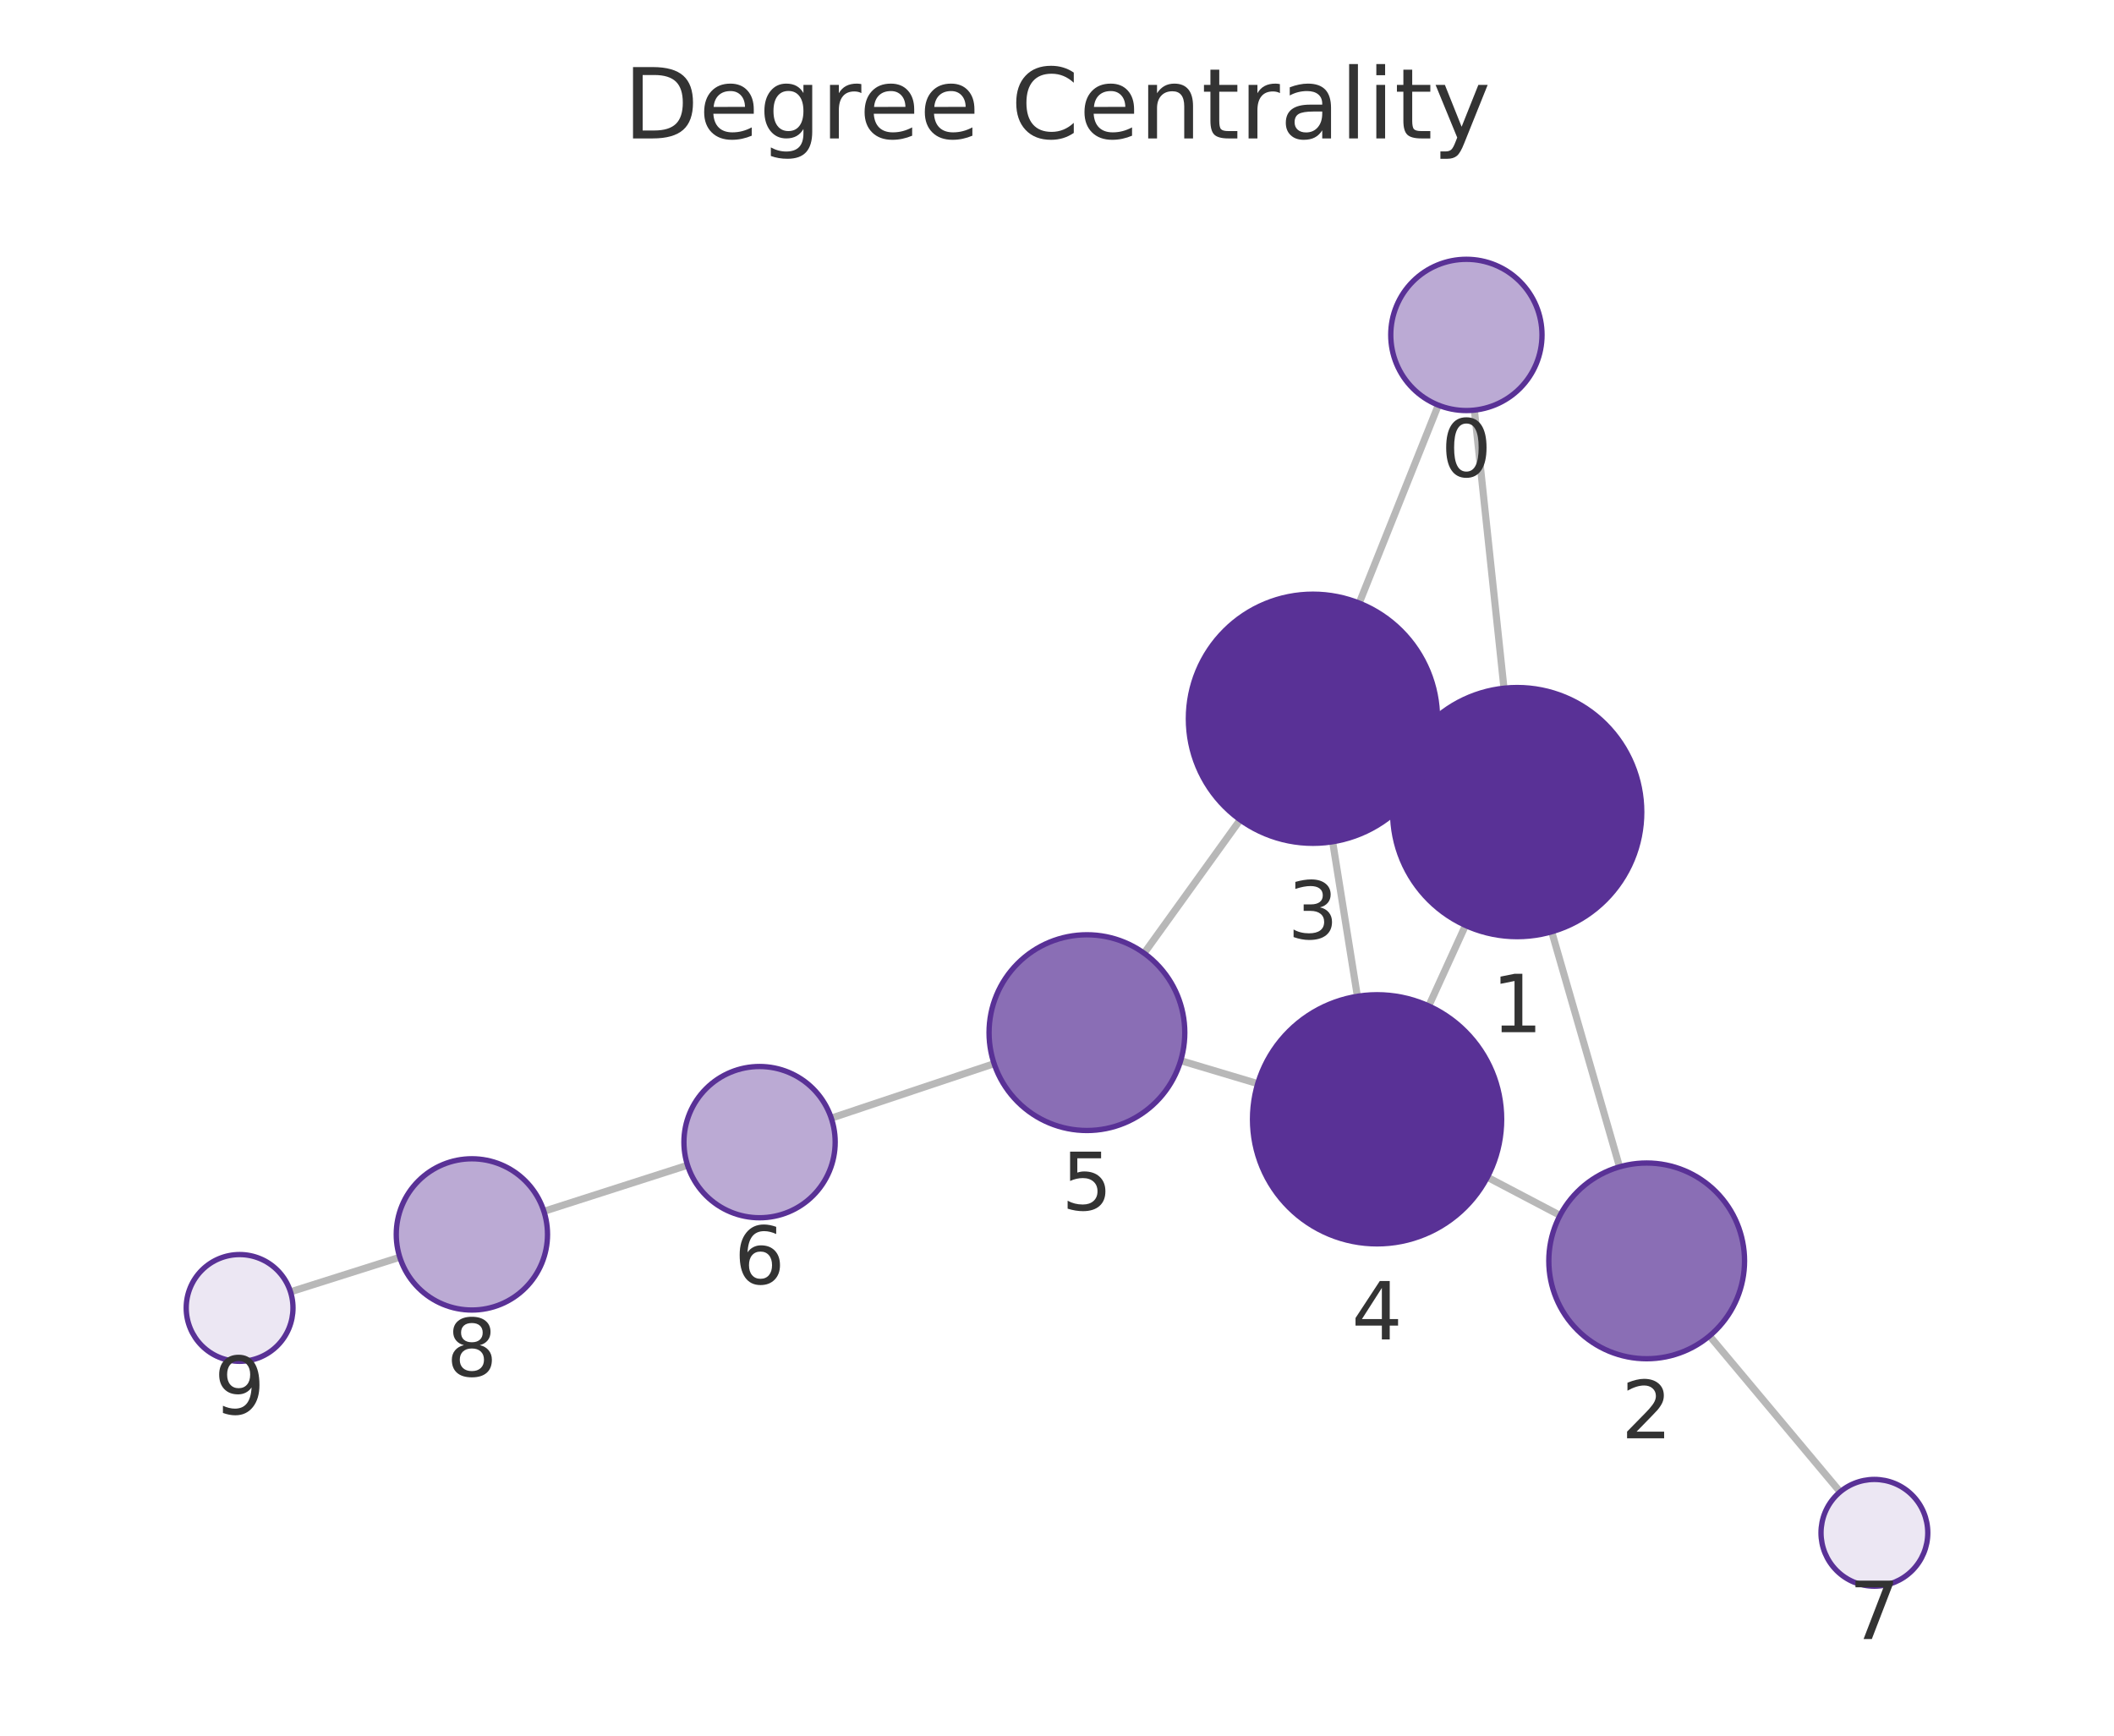
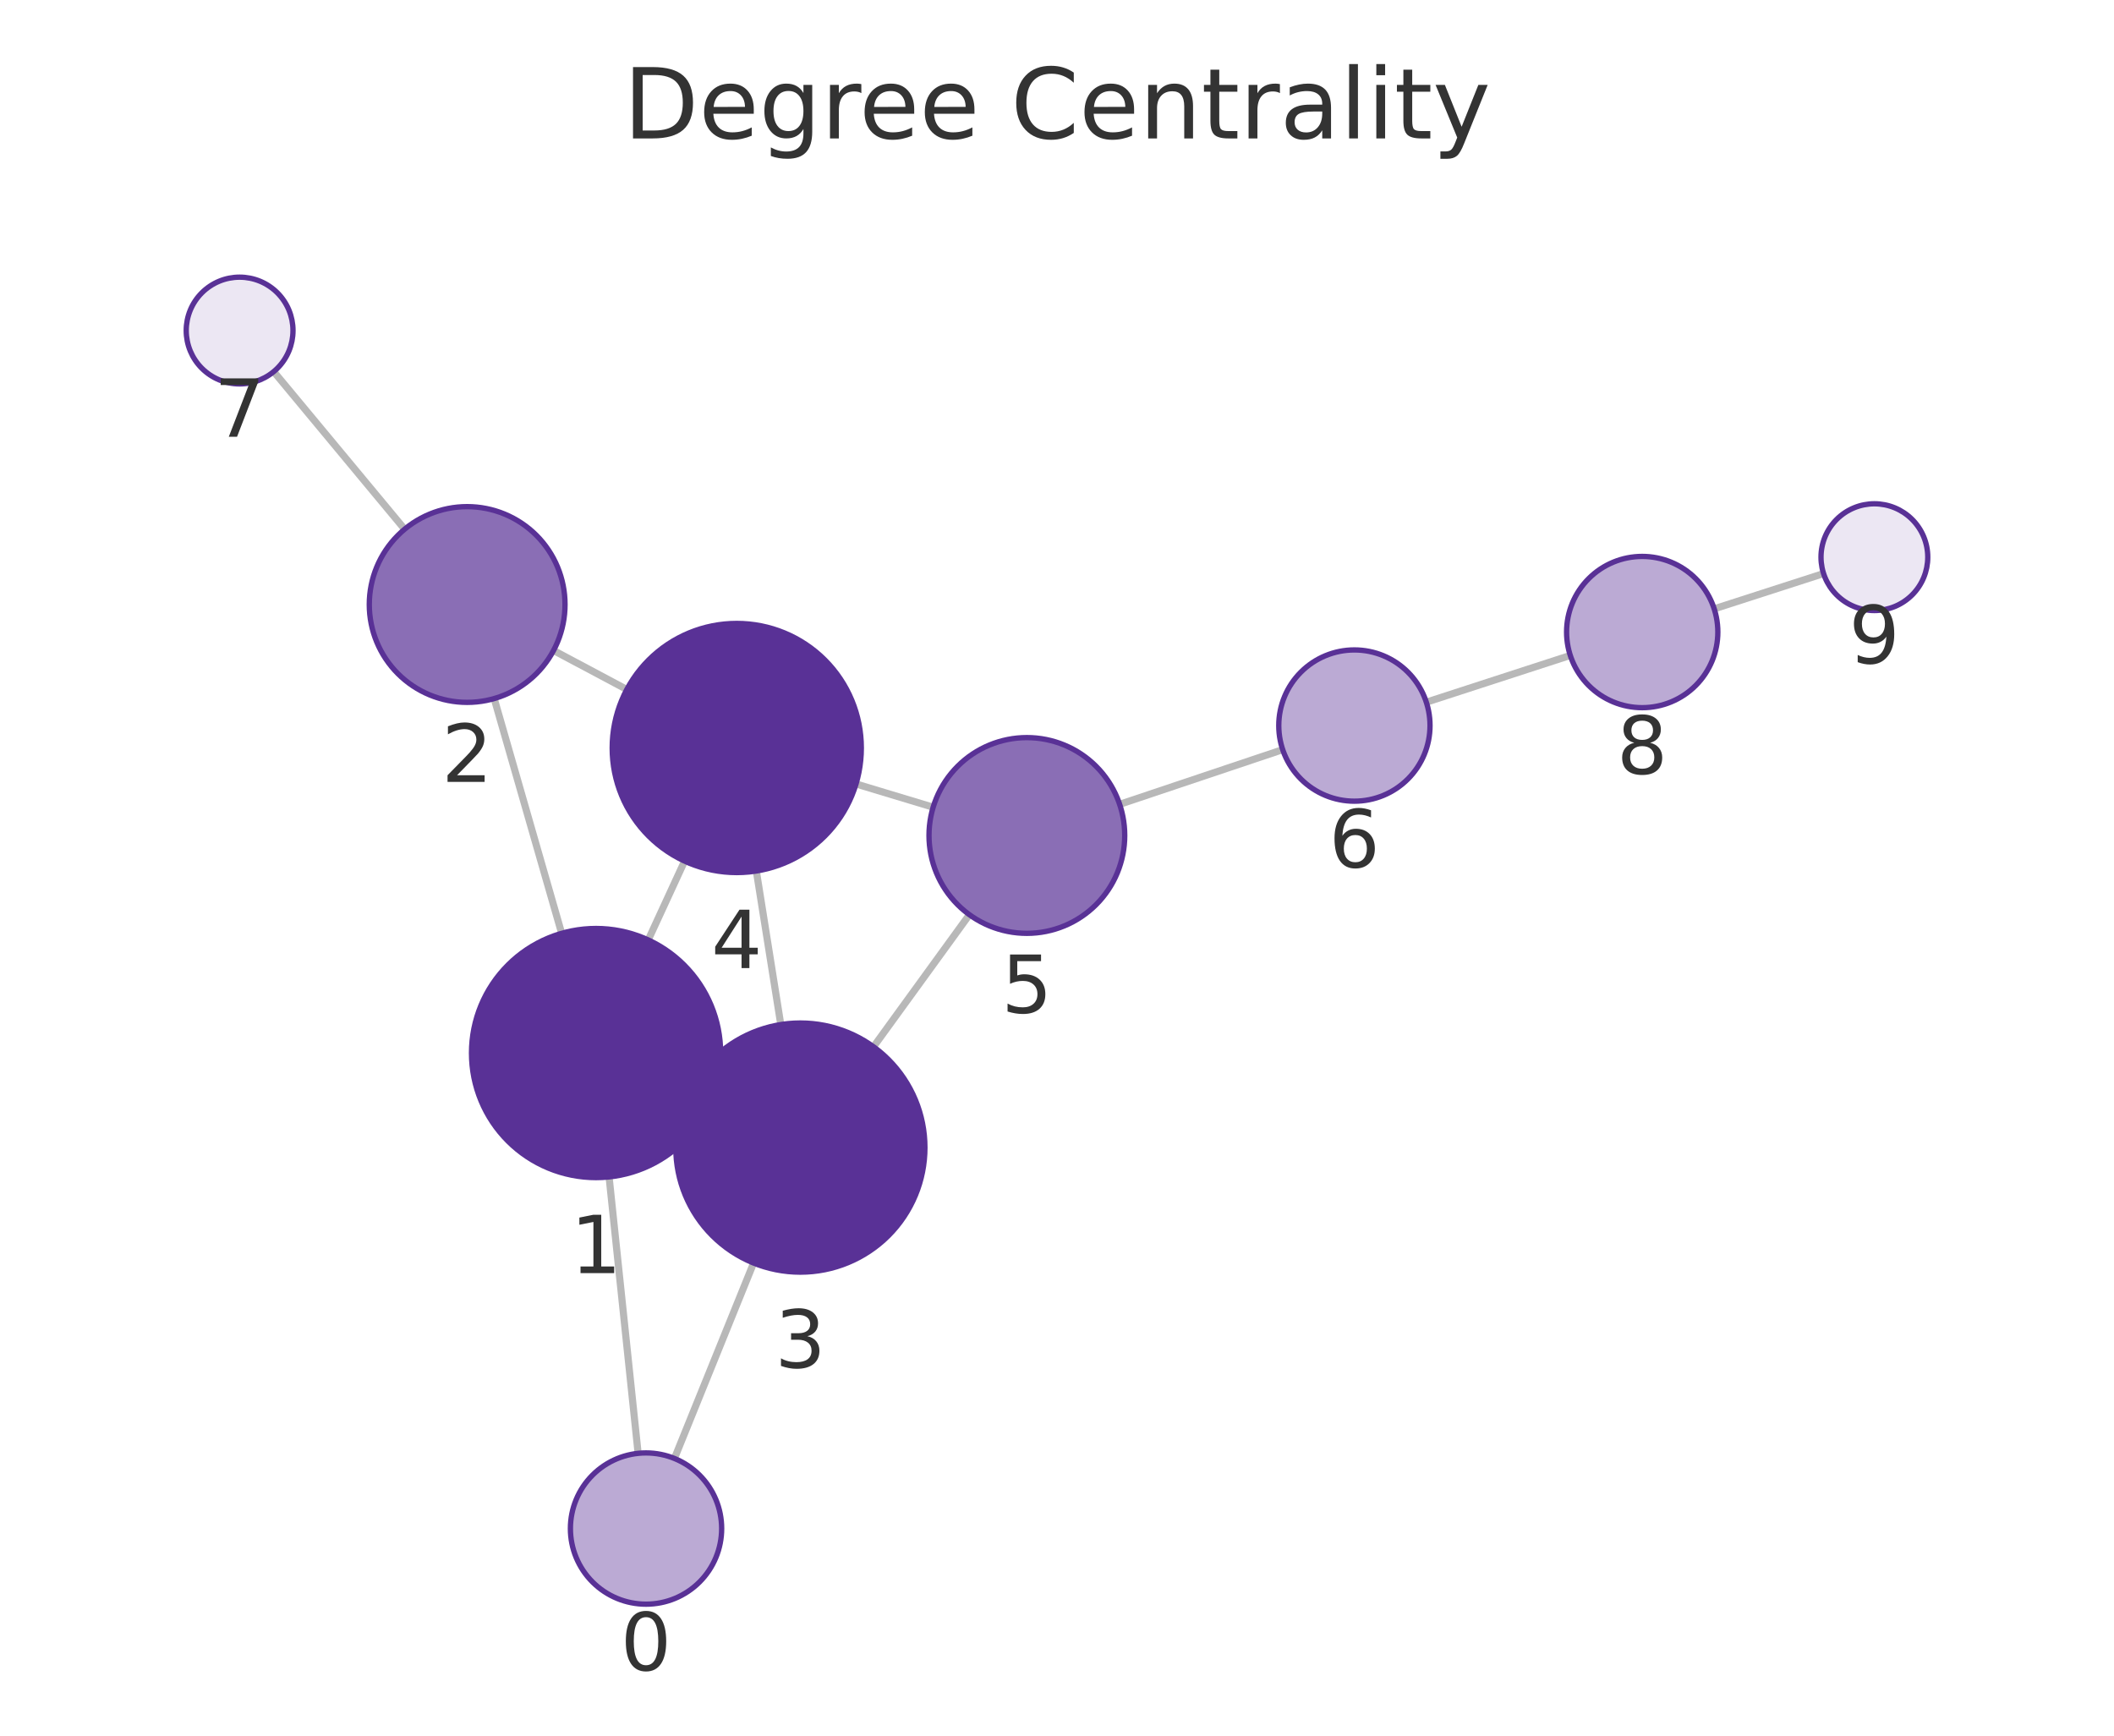
<svg xmlns="http://www.w3.org/2000/svg" xmlns:xlink="http://www.w3.org/1999/xlink" width="237.6pt" height="195.078pt" viewBox="0 0 237.6 195.078" version="1.1">
  <defs>
    <style type="text/css">*{stroke-linejoin: round; stroke-linecap: butt}</style>
  </defs>
  <g id="figure_1">
    <g id="patch_1">
      <path d="M 0 195.078  L 237.6 195.078  L 237.6 0  L 0 0  L 0 195.078  z " style="fill: none" />
    </g>
    <g id="axes_1">
      <g id="patch_2">
        <path d="M 7.2 187.878  L 230.4 187.878  L 230.4 21.558  L 7.2 21.558  L 7.2 187.878  z " style="fill: none" />
      </g>
      <g id="EdgeCollection_1">
-         <path d="M 165.711 46.095  L 169.038 77.353  " clip-path="url(#p2f249afa16)" style="fill: #b8b8b8; stroke: #b8b8b8; stroke-width: 0.8" />
-         <path d="M 161.657 45.536  L 152.764 67.783  " clip-path="url(#p2f249afa16)" style="fill: #b8b8b8; stroke: #b8b8b8; stroke-width: 0.8" />
-         <path d="M 174.402 104.725  L 182.027 131.147  " clip-path="url(#p2f249afa16)" style="fill: #b8b8b8; stroke: #b8b8b8; stroke-width: 0.8" />
-         <path d="M 157.787 85.454  L 160.3 86.603  " clip-path="url(#p2f249afa16)" style="fill: #b8b8b8; stroke: #b8b8b8; stroke-width: 0.8" />
-         <path d="M 164.711 104.013  L 160.583 113.065  " clip-path="url(#p2f249afa16)" style="fill: #b8b8b8; stroke: #b8b8b8; stroke-width: 0.8" />
-         <path d="M 175.338 136.602  L 167.17 132.312  " clip-path="url(#p2f249afa16)" style="fill: #b8b8b8; stroke: #b8b8b8; stroke-width: 0.8" />
-         <path d="M 192.139 150.15  L 206.818 167.679  " clip-path="url(#p2f249afa16)" style="fill: #b8b8b8; stroke: #b8b8b8; stroke-width: 0.8" />
-         <path d="M 149.78 94.607  L 152.562 111.979  " clip-path="url(#p2f249afa16)" style="fill: #b8b8b8; stroke: #b8b8b8; stroke-width: 0.8" />
-         <path d="M 139.386 92.144  L 128.591 107.136  " clip-path="url(#p2f249afa16)" style="fill: #b8b8b8; stroke: #b8b8b8; stroke-width: 0.8" />
-         <path d="M 141.36 121.797  L 132.703 119.211  " clip-path="url(#p2f249afa16)" style="fill: #b8b8b8; stroke: #b8b8b8; stroke-width: 0.8" />
-         <path d="M 111.731 119.552  L 93.43 125.673  " clip-path="url(#p2f249afa16)" style="fill: #b8b8b8; stroke: #b8b8b8; stroke-width: 0.8" />
-         <path d="M 77.275 130.965  L 61.131 136.145  " clip-path="url(#p2f249afa16)" style="fill: #b8b8b8; stroke: #b8b8b8; stroke-width: 0.8" />
-         <path d="M 44.933 141.306  L 32.651 145.195  " clip-path="url(#p2f249afa16)" style="fill: #b8b8b8; stroke: #b8b8b8; stroke-width: 0.8" />
+         <path d="M 71.721 163.348  L 68.457 132.279  " clip-path="url(#p1ec486cfd6)" style="fill: #b8b8b8; stroke: #b8b8b8; stroke-width: 0.8" />
+         <path d="M 75.801 163.923  L 84.699 141.958  " clip-path="url(#p1ec486cfd6)" style="fill: #b8b8b8; stroke: #b8b8b8; stroke-width: 0.8" />
+         <path d="M 63.127 104.901  L 55.544 78.515  " clip-path="url(#p1ec486cfd6)" style="fill: #b8b8b8; stroke: #b8b8b8; stroke-width: 0.8" />
+         <path d="M 79.699 124.236  L 77.25 123.102  " clip-path="url(#p1ec486cfd6)" style="fill: #b8b8b8; stroke: #b8b8b8; stroke-width: 0.8" />
+         <path d="M 72.857 105.643  L 76.943 96.784  " clip-path="url(#p1ec486cfd6)" style="fill: #b8b8b8; stroke: #b8b8b8; stroke-width: 0.8" />
+         <path d="M 62.216 73.111  L 70.448 77.493  " clip-path="url(#p1ec486cfd6)" style="fill: #b8b8b8; stroke: #b8b8b8; stroke-width: 0.8" />
+         <path d="M 45.477 59.481  L 30.765 41.767  " clip-path="url(#p1ec486cfd6)" style="fill: #b8b8b8; stroke: #b8b8b8; stroke-width: 0.8" />
+         <path d="M 87.755 115.156  L 85.007 97.897  " clip-path="url(#p1ec486cfd6)" style="fill: #b8b8b8; stroke: #b8b8b8; stroke-width: 0.8" />
+         <path d="M 98.178 117.651  L 108.952 102.805  " clip-path="url(#p1ec486cfd6)" style="fill: #b8b8b8; stroke: #b8b8b8; stroke-width: 0.8" />
+         <path d="M 96.211 88.112  L 104.881 90.727  " clip-path="url(#p1ec486cfd6)" style="fill: #b8b8b8; stroke: #b8b8b8; stroke-width: 0.8" />
+         <path d="M 125.841 90.403  L 144.167 84.254  " clip-path="url(#p1ec486cfd6)" style="fill: #b8b8b8; stroke: #b8b8b8; stroke-width: 0.8" />
+         <path d="M 160.309 78.923  L 176.49 73.666  " clip-path="url(#p1ec486cfd6)" style="fill: #b8b8b8; stroke: #b8b8b8; stroke-width: 0.8" />
+         <path d="M 192.663 68.43  L 204.959 64.464  " clip-path="url(#p1ec486cfd6)" style="fill: #b8b8b8; stroke: #b8b8b8; stroke-width: 0.8" />
      </g>
      <g id="VertexCollection_1">
-         <path d="M 164.812 46.143  C 167.066 46.143 169.228 45.247 170.822 43.653  C 172.416 42.059 173.312 39.897 173.312 37.643  C 173.312 35.389 172.416 33.226 170.822 31.632  C 169.228 30.039 167.066 29.143 164.812 29.143  C 162.557 29.143 160.395 30.039 158.801 31.632  C 157.207 33.226 156.312 35.389 156.312 37.643  C 156.312 39.897 157.207 42.059 158.801 43.653  C 160.395 45.247 162.557 46.143 164.812 46.143  z " clip-path="url(#p2f249afa16)" style="fill: #bbaad4; stroke: #593196; stroke-width: 0.6" />
-         <path d="M 170.52 105.274  C 174.233 105.274 177.794 103.799 180.419 101.174  C 183.045 98.549 184.52 94.987 184.52 91.274  C 184.52 87.562 183.045 84 180.419 81.375  C 177.794 78.75 174.233 77.274 170.52 77.274  C 166.807 77.274 163.246 78.75 160.62 81.375  C 157.995 84 156.52 87.562 156.52 91.274  C 156.52 94.987 157.995 98.549 160.62 101.174  C 163.246 103.799 166.807 105.274 170.52 105.274  z " clip-path="url(#p2f249afa16)" style="fill: #593196; stroke: #593196; stroke-width: 0.6" />
-         <path d="M 185.076 152.716  C 187.994 152.716 190.792 151.557 192.855 149.494  C 194.917 147.431 196.076 144.633 196.076 141.716  C 196.076 138.799 194.917 136.001 192.855 133.938  C 190.792 131.875 187.994 130.716 185.076 130.716  C 182.159 130.716 179.361 131.875 177.298 133.938  C 175.235 136.001 174.076 138.799 174.076 141.716  C 174.076 144.633 175.235 147.431 177.298 149.494  C 179.361 151.557 182.159 152.716 185.076 152.716  z " clip-path="url(#p2f249afa16)" style="fill: #8a6eb5; stroke: #593196; stroke-width: 0.6" />
-         <path d="M 147.567 94.783  C 151.28 94.783 154.841 93.308 157.467 90.682  C 160.092 88.057 161.567 84.496 161.567 80.783  C 161.567 77.07 160.092 73.509 157.467 70.883  C 154.841 68.258 151.28 66.783 147.567 66.783  C 143.854 66.783 140.293 68.258 137.668 70.883  C 135.042 73.509 133.567 77.07 133.567 80.783  C 133.567 84.496 135.042 88.057 137.668 90.682  C 140.293 93.308 143.854 94.783 147.567 94.783  z " clip-path="url(#p2f249afa16)" style="fill: #593196; stroke: #593196; stroke-width: 0.6" />
-         <path d="M 154.775 139.803  C 158.488 139.803 162.049 138.328 164.674 135.702  C 167.3 133.077 168.775 129.516 168.775 125.803  C 168.775 122.09 167.3 118.529 164.674 115.903  C 162.049 113.278 158.488 111.803 154.775 111.803  C 151.062 111.803 147.501 113.278 144.875 115.903  C 142.25 118.529 140.775 122.09 140.775 125.803  C 140.775 129.516 142.25 133.077 144.875 135.702  C 147.501 138.328 151.062 139.803 154.775 139.803  z " clip-path="url(#p2f249afa16)" style="fill: #593196; stroke: #593196; stroke-width: 0.6" />
-         <path d="M 122.163 127.063  C 125.08 127.063 127.878 125.904 129.941 123.841  C 132.004 121.778 133.163 118.98 133.163 116.063  C 133.163 113.146 132.004 110.348 129.941 108.285  C 127.878 106.222 125.08 105.063 122.163 105.063  C 119.246 105.063 116.448 106.222 114.385 108.285  C 112.322 110.348 111.163 113.146 111.163 116.063  C 111.163 118.98 112.322 121.778 114.385 123.841  C 116.448 125.904 119.246 127.063 122.163 127.063  z " clip-path="url(#p2f249afa16)" style="fill: #8a6eb5; stroke: #593196; stroke-width: 0.6" />
-         <path d="M 85.369 136.869  C 87.623 136.869 89.786 135.973 91.38 134.379  C 92.973 132.785 93.869 130.623 93.869 128.369  C 93.869 126.115 92.973 123.953 91.38 122.359  C 89.786 120.765 87.623 119.869 85.369 119.869  C 83.115 119.869 80.953 120.765 79.359 122.359  C 77.765 123.953 76.869 126.115 76.869 128.369  C 76.869 130.623 77.765 132.785 79.359 134.379  C 80.953 135.973 83.115 136.869 85.369 136.869  z " clip-path="url(#p2f249afa16)" style="fill: #bbaad4; stroke: #593196; stroke-width: 0.6" />
-         <path d="M 210.67 178.28  C 212.261 178.28 213.787 177.647 214.912 176.522  C 216.037 175.397 216.67 173.871 216.67 172.28  C 216.67 170.688 216.037 169.162 214.912 168.037  C 213.787 166.912 212.261 166.28 210.67 166.28  C 209.078 166.28 207.552 166.912 206.427 168.037  C 205.302 169.162 204.67 170.688 204.67 172.28  C 204.67 173.871 205.302 175.397 206.427 176.522  C 207.552 177.647 209.078 178.28 210.67 178.28  z " clip-path="url(#p2f249afa16)" style="fill: #ece7f3; stroke: #593196; stroke-width: 0.6" />
-         <path d="M 53.037 147.241  C 55.291 147.241 57.453 146.345 59.047 144.751  C 60.641 143.157 61.537 140.995 61.537 138.741  C 61.537 136.487 60.641 134.325 59.047 132.731  C 57.453 131.137 55.291 130.241 53.037 130.241  C 50.783 130.241 48.621 131.137 47.027 132.731  C 45.433 134.325 44.537 136.487 44.537 138.741  C 44.537 140.995 45.433 143.157 47.027 144.751  C 48.621 146.345 50.783 147.241 53.037 147.241  z " clip-path="url(#p2f249afa16)" style="fill: #bbaad4; stroke: #593196; stroke-width: 0.6" />
-         <path d="M 26.93 153.005  C 28.522 153.005 30.048 152.373 31.173 151.248  C 32.298 150.123 32.93 148.597 32.93 147.005  C 32.93 145.414 32.298 143.888 31.173 142.763  C 30.048 141.638 28.522 141.005 26.93 141.005  C 25.339 141.005 23.813 141.638 22.688 142.763  C 21.563 143.888 20.93 145.414 20.93 147.005  C 20.93 148.597 21.563 150.123 22.688 151.248  C 23.813 152.373 25.339 153.005 26.93 153.005  z " clip-path="url(#p2f249afa16)" style="fill: #ece7f3; stroke: #593196; stroke-width: 0.6" />
+         <path d="M 72.61 180.301  C 74.864 180.301 77.026 179.406 78.62 177.812  C 80.214 176.218 81.11 174.056 81.11 171.801  C 81.11 169.547 80.214 167.385 78.62 165.791  C 77.026 164.197 74.864 163.301 72.61 163.301  C 70.355 163.301 68.193 164.197 66.599 165.791  C 65.005 167.385 64.11 169.547 64.11 171.801  C 64.11 174.056 65.005 176.218 66.599 177.812  C 68.193 179.406 70.355 180.301 72.61 180.301  z " clip-path="url(#p1ec486cfd6)" style="fill: #bbaad4; stroke: #593196; stroke-width: 0.6" />
+         <path d="M 66.994 132.356  C 70.706 132.356 74.268 130.881 76.893 128.256  C 79.518 125.63 80.994 122.069 80.994 118.356  C 80.994 114.643 79.518 111.082 76.893 108.457  C 74.268 105.831 70.706 104.356 66.994 104.356  C 63.281 104.356 59.719 105.831 57.094 108.457  C 54.469 111.082 52.994 114.643 52.994 118.356  C 52.994 122.069 54.469 125.63 57.094 128.256  C 59.719 130.881 63.281 132.356 66.994 132.356  z " clip-path="url(#p1ec486cfd6)" style="fill: #593196; stroke: #593196; stroke-width: 0.6" />
+         <path d="M 52.505 78.943  C 55.423 78.943 58.221 77.784 60.284 75.721  C 62.346 73.658 63.505 70.86 63.505 67.943  C 63.505 65.025 62.346 62.227 60.284 60.164  C 58.221 58.102 55.423 56.943 52.505 56.943  C 49.588 56.943 46.79 58.102 44.727 60.164  C 42.664 62.227 41.505 65.025 41.505 67.943  C 41.505 70.86 42.664 73.658 44.727 75.721  C 46.79 77.784 49.588 78.943 52.505 78.943  z " clip-path="url(#p1ec486cfd6)" style="fill: #8a6eb5; stroke: #593196; stroke-width: 0.6" />
+         <path d="M 89.955 142.982  C 93.668 142.982 97.229 141.507 99.855 138.882  C 102.48 136.256 103.955 132.695 103.955 128.982  C 103.955 125.269 102.48 121.708 99.855 119.083  C 97.229 116.457 93.668 114.982 89.955 114.982  C 86.242 114.982 82.681 116.457 80.056 119.083  C 77.43 121.708 75.955 125.269 75.955 128.982  C 75.955 132.695 77.43 136.256 80.056 138.882  C 82.681 141.507 86.242 142.982 89.955 142.982  z " clip-path="url(#p1ec486cfd6)" style="fill: #593196; stroke: #593196; stroke-width: 0.6" />
+         <path d="M 82.807 98.071  C 86.52 98.071 90.081 96.595 92.706 93.97  C 95.332 91.345 96.807 87.783 96.807 84.071  C 96.807 80.358 95.332 76.796 92.706 74.171  C 90.081 71.546 86.52 70.071 82.807 70.071  C 79.094 70.071 75.533 71.546 72.907 74.171  C 70.282 76.796 68.807 80.358 68.807 84.071  C 68.807 87.783 70.282 91.345 72.907 93.97  C 75.533 96.595 79.094 98.071 82.807 98.071  z " clip-path="url(#p1ec486cfd6)" style="fill: #593196; stroke: #593196; stroke-width: 0.6" />
+         <path d="M 115.413 104.902  C 118.33 104.902 121.128 103.743 123.191 101.681  C 125.254 99.618 126.413 96.82 126.413 93.902  C 126.413 90.985 125.254 88.187 123.191 86.124  C 121.128 84.061 118.33 82.902 115.413 82.902  C 112.495 82.902 109.697 84.061 107.634 86.124  C 105.572 88.187 104.413 90.985 104.413 93.902  C 104.413 96.82 105.572 99.618 107.634 101.681  C 109.697 103.743 112.495 104.902 115.413 104.902  z " clip-path="url(#p1ec486cfd6)" style="fill: #8a6eb5; stroke: #593196; stroke-width: 0.6" />
+         <path d="M 152.225 90.049  C 154.48 90.049 156.642 89.154 158.236 87.56  C 159.83 85.966 160.725 83.804 160.725 81.549  C 160.725 79.295 159.83 77.133 158.236 75.539  C 156.642 73.945 154.48 73.049 152.225 73.049  C 149.971 73.049 147.809 73.945 146.215 75.539  C 144.621 77.133 143.725 79.295 143.725 81.549  C 143.725 83.804 144.621 85.966 146.215 87.56  C 147.809 89.154 149.971 90.049 152.225 90.049  z " clip-path="url(#p1ec486cfd6)" style="fill: #bbaad4; stroke: #593196; stroke-width: 0.6" />
+         <path d="M 26.931 43.152  C 28.522 43.152 30.048 42.519 31.174 41.394  C 32.299 40.269 32.931 38.743 32.931 37.152  C 32.931 35.56 32.299 34.034 31.174 32.909  C 30.048 31.784 28.522 31.152 26.931 31.152  C 25.34 31.152 23.814 31.784 22.688 32.909  C 21.563 34.034 20.931 35.56 20.931 37.152  C 20.931 38.743 21.563 40.269 22.688 41.394  C 23.814 42.519 25.34 43.152 26.931 43.152  z " clip-path="url(#p1ec486cfd6)" style="fill: #ece7f3; stroke: #593196; stroke-width: 0.6" />
+         <path d="M 184.574 79.539  C 186.828 79.539 188.99 78.643 190.584 77.049  C 192.178 75.455 193.074 73.293 193.074 71.039  C 193.074 68.785 192.178 66.622 190.584 65.028  C 188.99 63.434 186.828 62.539 184.574 62.539  C 182.319 62.539 180.157 63.434 178.563 65.028  C 176.969 66.622 176.074 68.785 176.074 71.039  C 176.074 73.293 176.969 75.455 178.563 77.049  C 180.157 78.643 182.319 79.539 184.574 79.539  z " clip-path="url(#p1ec486cfd6)" style="fill: #bbaad4; stroke: #593196; stroke-width: 0.6" />
+         <path d="M 210.669 68.622  C 212.26 68.622 213.786 67.99 214.912 66.865  C 216.037 65.74 216.669 64.213 216.669 62.622  C 216.669 61.031 216.037 59.505 214.912 58.38  C 213.786 57.254 212.26 56.622 210.669 56.622  C 209.078 56.622 207.552 57.254 206.426 58.38  C 205.301 59.505 204.669 61.031 204.669 62.622  C 204.669 64.213 205.301 65.74 206.426 66.865  C 207.552 67.99 209.078 68.622 210.669 68.622  z " clip-path="url(#p1ec486cfd6)" style="fill: #ece7f3; stroke: #593196; stroke-width: 0.6" />
      </g>
      <g id="text_1">
-         <g clip-path="url(#p2f249afa16)">
-           <g style="fill: #333333" transform="translate(161.9485 53.58079) scale(0.09 -0.09)">
+         <g clip-path="url(#p1ec486cfd6)">
+           <g style="fill: #333333" transform="translate(69.7465 187.7393) scale(0.09 -0.09)">
            <defs>
              <path id="DejaVuSans-13" d="M 2034 4250  Q 1547 4250 1301 3770  Q 1056 3291 1056 2328  Q 1056 1369 1301 889  Q 1547 409 2034 409  Q 2525 409 2770 889  Q 3016 1369 3016 2328  Q 3016 3291 2770 3770  Q 2525 4250 2034 4250  z M 2034 4750  Q 2819 4750 3233 4129  Q 3647 3509 3647 2328  Q 3647 1150 3233 529  Q 2819 -91 2034 -91  Q 1250 -91 836 529  Q 422 1150 422 2328  Q 422 3509 836 4129  Q 1250 4750 2034 4750  z " transform="scale(0.015625)" />
            </defs>
            <use xlink:href="#DejaVuSans-13" />
          </g>
        </g>
      </g>
      <g id="text_2">
-         <g clip-path="url(#p2f249afa16)">
-           <g style="fill: #333333" transform="translate(167.6568 116.0123) scale(0.09 -0.09)">
+         <g clip-path="url(#p1ec486cfd6)">
+           <g style="fill: #333333" transform="translate(64.13046 143.0939) scale(0.09 -0.09)">
            <defs>
              <path id="DejaVuSans-14" d="M 794 531  L 1825 531  L 1825 4091  L 703 3866  L 703 4441  L 1819 4666  L 2450 4666  L 2450 531  L 3481 531  L 3481 0  L 794 0  L 794 531  z " transform="scale(0.015625)" />
            </defs>
            <use xlink:href="#DejaVuSans-14" />
          </g>
        </g>
      </g>
      <g id="text_3">
-         <g clip-path="url(#p2f249afa16)">
-           <g style="fill: #333333" transform="translate(182.2133 161.6538) scale(0.09 -0.09)">
+         <g clip-path="url(#p1ec486cfd6)">
+           <g style="fill: #333333" transform="translate(49.64229 87.88047) scale(0.09 -0.09)">
            <defs>
              <path id="DejaVuSans-15" d="M 1228 531  L 3431 531  L 3431 0  L 469 0  L 469 531  Q 828 903 1448 1529  Q 2069 2156 2228 2338  Q 2531 2678 2651 2914  Q 2772 3150 2772 3378  Q 2772 3750 2511 3984  Q 2250 4219 1831 4219  Q 1534 4219 1204 4116  Q 875 4013 500 3803  L 500 4441  Q 881 4594 1212 4672  Q 1544 4750 1819 4750  Q 2544 4750 2975 4387  Q 3406 4025 3406 3419  Q 3406 3131 3298 2873  Q 3191 2616 2906 2266  Q 2828 2175 2409 1742  Q 1991 1309 1228 531  z " transform="scale(0.015625)" />
            </defs>
            <use xlink:href="#DejaVuSans-15" />
          </g>
        </g>
      </g>
      <g id="text_4">
-         <g clip-path="url(#p2f249afa16)">
-           <g style="fill: #333333" transform="translate(144.7039 105.5208) scale(0.09 -0.09)">
+         <g clip-path="url(#p1ec486cfd6)">
+           <g style="fill: #333333" transform="translate(87.09194 153.7199) scale(0.09 -0.09)">
            <defs>
              <path id="DejaVuSans-16" d="M 2597 2516  Q 3050 2419 3304 2112  Q 3559 1806 3559 1356  Q 3559 666 3084 287  Q 2609 -91 1734 -91  Q 1441 -91 1130 -33  Q 819 25 488 141  L 488 750  Q 750 597 1062 519  Q 1375 441 1716 441  Q 2309 441 2620 675  Q 2931 909 2931 1356  Q 2931 1769 2642 2001  Q 2353 2234 1838 2234  L 1294 2234  L 1294 2753  L 1863 2753  Q 2328 2753 2575 2939  Q 2822 3125 2822 3475  Q 2822 3834 2567 4026  Q 2313 4219 1838 4219  Q 1578 4219 1281 4162  Q 984 4106 628 3988  L 628 4550  Q 988 4650 1302 4700  Q 1616 4750 1894 4750  Q 2613 4750 3031 4423  Q 3450 4097 3450 3541  Q 3450 3153 3228 2886  Q 3006 2619 2597 2516  z " transform="scale(0.015625)" />
            </defs>
            <use xlink:href="#DejaVuSans-16" />
          </g>
        </g>
      </g>
      <g id="text_5">
-         <g clip-path="url(#p2f249afa16)">
-           <g style="fill: #333333" transform="translate(151.9116 150.5408) scale(0.09 -0.09)">
+         <g clip-path="url(#p1ec486cfd6)">
+           <g style="fill: #333333" transform="translate(79.94381 108.8085) scale(0.09 -0.09)">
            <defs>
              <path id="DejaVuSans-17" d="M 2419 4116  L 825 1625  L 2419 1625  L 2419 4116  z M 2253 4666  L 3047 4666  L 3047 1625  L 3713 1625  L 3713 1100  L 3047 1100  L 3047 0  L 2419 0  L 2419 1100  L 313 1100  L 313 1709  L 2253 4666  z " transform="scale(0.015625)" />
            </defs>
            <use xlink:href="#DejaVuSans-17" />
          </g>
        </g>
      </g>
      <g id="text_6">
-         <g clip-path="url(#p2f249afa16)">
-           <g style="fill: #333333" transform="translate(119.2999 136.001) scale(0.09 -0.09)">
+         <g clip-path="url(#p1ec486cfd6)">
+           <g style="fill: #333333" transform="translate(112.5495 113.8403) scale(0.09 -0.09)">
            <defs>
              <path id="DejaVuSans-18" d="M 691 4666  L 3169 4666  L 3169 4134  L 1269 4134  L 1269 2991  Q 1406 3038 1543 3061  Q 1681 3084 1819 3084  Q 2600 3084 3056 2656  Q 3513 2228 3513 1497  Q 3513 744 3044 326  Q 2575 -91 1722 -91  Q 1428 -91 1123 -41  Q 819 9 494 109  L 494 744  Q 775 591 1075 516  Q 1375 441 1709 441  Q 2250 441 2565 725  Q 2881 1009 2881 1497  Q 2881 1984 2565 2268  Q 2250 2553 1709 2553  Q 1456 2553 1204 2497  Q 953 2441 691 2322  L 691 4666  z " transform="scale(0.015625)" />
            </defs>
            <use xlink:href="#DejaVuSans-18" />
          </g>
        </g>
      </g>
      <g id="text_7">
-         <g clip-path="url(#p2f249afa16)">
-           <g style="fill: #333333" transform="translate(82.50599 144.307) scale(0.09 -0.09)">
+         <g clip-path="url(#p1ec486cfd6)">
+           <g style="fill: #333333" transform="translate(149.3622 97.48735) scale(0.09 -0.09)">
            <defs>
              <path id="DejaVuSans-19" d="M 2113 2584  Q 1688 2584 1439 2293  Q 1191 2003 1191 1497  Q 1191 994 1439 701  Q 1688 409 2113 409  Q 2538 409 2786 701  Q 3034 994 3034 1497  Q 3034 2003 2786 2293  Q 2538 2584 2113 2584  z M 3366 4563  L 3366 3988  Q 3128 4100 2886 4159  Q 2644 4219 2406 4219  Q 1781 4219 1451 3797  Q 1122 3375 1075 2522  Q 1259 2794 1537 2939  Q 1816 3084 2150 3084  Q 2853 3084 3261 2657  Q 3669 2231 3669 1497  Q 3669 778 3244 343  Q 2819 -91 2113 -91  Q 1303 -91 875 529  Q 447 1150 447 2328  Q 447 3434 972 4092  Q 1497 4750 2381 4750  Q 2619 4750 2861 4703  Q 3103 4656 3366 4563  z " transform="scale(0.015625)" />
            </defs>
            <use xlink:href="#DejaVuSans-19" />
          </g>
        </g>
      </g>
      <g id="text_8">
-         <g clip-path="url(#p2f249afa16)">
-           <g style="fill: #333333" transform="translate(207.8066 184.2174) scale(0.09 -0.09)">
+         <g clip-path="url(#p1ec486cfd6)">
+           <g style="fill: #333333" transform="translate(24.06789 49.08945) scale(0.09 -0.09)">
            <defs>
              <path id="DejaVuSans-1a" d="M 525 4666  L 3525 4666  L 3525 4397  L 1831 0  L 1172 0  L 2766 4134  L 525 4134  L 525 4666  z " transform="scale(0.015625)" />
            </defs>
            <use xlink:href="#DejaVuSans-1a" />
          </g>
        </g>
      </g>
      <g id="text_9">
-         <g clip-path="url(#p2f249afa16)">
-           <g style="fill: #333333" transform="translate(50.17381 154.6789) scale(0.09 -0.09)">
+         <g clip-path="url(#p1ec486cfd6)">
+           <g style="fill: #333333" transform="translate(181.7105 86.97678) scale(0.09 -0.09)">
            <defs>
              <path id="DejaVuSans-1b" d="M 2034 2216  Q 1584 2216 1326 1975  Q 1069 1734 1069 1313  Q 1069 891 1326 650  Q 1584 409 2034 409  Q 2484 409 2743 651  Q 3003 894 3003 1313  Q 3003 1734 2745 1975  Q 2488 2216 2034 2216  z M 1403 2484  Q 997 2584 770 2862  Q 544 3141 544 3541  Q 544 4100 942 4425  Q 1341 4750 2034 4750  Q 2731 4750 3128 4425  Q 3525 4100 3525 3541  Q 3525 3141 3298 2862  Q 3072 2584 2669 2484  Q 3125 2378 3379 2068  Q 3634 1759 3634 1313  Q 3634 634 3220 271  Q 2806 -91 2034 -91  Q 1263 -91 848 271  Q 434 634 434 1313  Q 434 1759 690 2068  Q 947 2378 1403 2484  z M 1172 3481  Q 1172 3119 1398 2916  Q 1625 2713 2034 2713  Q 2441 2713 2670 2916  Q 2900 3119 2900 3481  Q 2900 3844 2670 4047  Q 2441 4250 2034 4250  Q 1625 4250 1398 4047  Q 1172 3844 1172 3481  z " transform="scale(0.015625)" />
            </defs>
            <use xlink:href="#DejaVuSans-1b" />
          </g>
        </g>
      </g>
      <g id="text_10">
-         <g clip-path="url(#p2f249afa16)">
-           <g style="fill: #333333" transform="translate(24.06719 158.9434) scale(0.09 -0.09)">
+         <g clip-path="url(#p1ec486cfd6)">
+           <g style="fill: #333333" transform="translate(207.8059 74.56014) scale(0.09 -0.09)">
            <defs>
              <path id="DejaVuSans-1c" d="M 703 97  L 703 672  Q 941 559 1184 500  Q 1428 441 1663 441  Q 2288 441 2617 861  Q 2947 1281 2994 2138  Q 2813 1869 2534 1725  Q 2256 1581 1919 1581  Q 1219 1581 811 2004  Q 403 2428 403 3163  Q 403 3881 828 4315  Q 1253 4750 1959 4750  Q 2769 4750 3195 4129  Q 3622 3509 3622 2328  Q 3622 1225 3098 567  Q 2575 -91 1691 -91  Q 1453 -91 1209 -44  Q 966 3 703 97  z M 1959 2075  Q 2384 2075 2632 2365  Q 2881 2656 2881 3163  Q 2881 3666 2632 3958  Q 2384 4250 1959 4250  Q 1534 4250 1286 3958  Q 1038 3666 1038 3163  Q 1038 2656 1286 2365  Q 1534 2075 1959 2075  z " transform="scale(0.015625)" />
            </defs>
            <use xlink:href="#DejaVuSans-1c" />
          </g>
        </g>
      </g>
      <g id="matplotlib.axis_1" />
      <g id="matplotlib.axis_2" />
      <g id="text_11">
        <g style="fill: #333333" transform="translate(70.06742 15.55828) scale(0.11 -0.11)">
          <defs>
            <path id="DejaVuSans-27" d="M 1259 4147  L 1259 519  L 2022 519  Q 2988 519 3436 956  Q 3884 1394 3884 2338  Q 3884 3275 3436 3711  Q 2988 4147 2022 4147  L 1259 4147  z M 628 4666  L 1925 4666  Q 3281 4666 3915 4102  Q 4550 3538 4550 2338  Q 4550 1131 3912 565  Q 3275 0 1925 0  L 628 0  L 628 4666  z " transform="scale(0.015625)" />
            <path id="DejaVuSans-48" d="M 3597 1894  L 3597 1613  L 953 1613  Q 991 1019 1311 708  Q 1631 397 2203 397  Q 2534 397 2845 478  Q 3156 559 3463 722  L 3463 178  Q 3153 47 2828 -22  Q 2503 -91 2169 -91  Q 1331 -91 842 396  Q 353 884 353 1716  Q 353 2575 817 3079  Q 1281 3584 2069 3584  Q 2775 3584 3186 3129  Q 3597 2675 3597 1894  z M 3022 2063  Q 3016 2534 2758 2815  Q 2500 3097 2075 3097  Q 1594 3097 1305 2825  Q 1016 2553 972 2059  L 3022 2063  z " transform="scale(0.015625)" />
            <path id="DejaVuSans-4a" d="M 2906 1791  Q 2906 2416 2648 2759  Q 2391 3103 1925 3103  Q 1463 3103 1205 2759  Q 947 2416 947 1791  Q 947 1169 1205 825  Q 1463 481 1925 481  Q 2391 481 2648 825  Q 2906 1169 2906 1791  z M 3481 434  Q 3481 -459 3084 -895  Q 2688 -1331 1869 -1331  Q 1566 -1331 1297 -1286  Q 1028 -1241 775 -1147  L 775 -588  Q 1028 -725 1275 -790  Q 1522 -856 1778 -856  Q 2344 -856 2625 -561  Q 2906 -266 2906 331  L 2906 616  Q 2728 306 2450 153  Q 2172 0 1784 0  Q 1141 0 747 490  Q 353 981 353 1791  Q 353 2603 747 3093  Q 1141 3584 1784 3584  Q 2172 3584 2450 3431  Q 2728 3278 2906 2969  L 2906 3500  L 3481 3500  L 3481 434  z " transform="scale(0.015625)" />
            <path id="DejaVuSans-55" d="M 2631 2963  Q 2534 3019 2420 3045  Q 2306 3072 2169 3072  Q 1681 3072 1420 2755  Q 1159 2438 1159 1844  L 1159 0  L 581 0  L 581 3500  L 1159 3500  L 1159 2956  Q 1341 3275 1631 3429  Q 1922 3584 2338 3584  Q 2397 3584 2469 3576  Q 2541 3569 2628 3553  L 2631 2963  z " transform="scale(0.015625)" />
            <path id="DejaVuSans-3" transform="scale(0.015625)" />
            <path id="DejaVuSans-26" d="M 4122 4306  L 4122 3641  Q 3803 3938 3442 4084  Q 3081 4231 2675 4231  Q 1875 4231 1450 3742  Q 1025 3253 1025 2328  Q 1025 1406 1450 917  Q 1875 428 2675 428  Q 3081 428 3442 575  Q 3803 722 4122 1019  L 4122 359  Q 3791 134 3420 21  Q 3050 -91 2638 -91  Q 1578 -91 968 557  Q 359 1206 359 2328  Q 359 3453 968 4101  Q 1578 4750 2638 4750  Q 3056 4750 3426 4639  Q 3797 4528 4122 4306  z " transform="scale(0.015625)" />
            <path id="DejaVuSans-51" d="M 3513 2113  L 3513 0  L 2938 0  L 2938 2094  Q 2938 2591 2744 2837  Q 2550 3084 2163 3084  Q 1697 3084 1428 2787  Q 1159 2491 1159 1978  L 1159 0  L 581 0  L 581 3500  L 1159 3500  L 1159 2956  Q 1366 3272 1645 3428  Q 1925 3584 2291 3584  Q 2894 3584 3203 3211  Q 3513 2838 3513 2113  z " transform="scale(0.015625)" />
            <path id="DejaVuSans-57" d="M 1172 4494  L 1172 3500  L 2356 3500  L 2356 3053  L 1172 3053  L 1172 1153  Q 1172 725 1289 603  Q 1406 481 1766 481  L 2356 481  L 2356 0  L 1766 0  Q 1100 0 847 248  Q 594 497 594 1153  L 594 3053  L 172 3053  L 172 3500  L 594 3500  L 594 4494  L 1172 4494  z " transform="scale(0.015625)" />
            <path id="DejaVuSans-44" d="M 2194 1759  Q 1497 1759 1228 1600  Q 959 1441 959 1056  Q 959 750 1161 570  Q 1363 391 1709 391  Q 2188 391 2477 730  Q 2766 1069 2766 1631  L 2766 1759  L 2194 1759  z M 3341 1997  L 3341 0  L 2766 0  L 2766 531  Q 2569 213 2275 61  Q 1981 -91 1556 -91  Q 1019 -91 701 211  Q 384 513 384 1019  Q 384 1609 779 1909  Q 1175 2209 1959 2209  L 2766 2209  L 2766 2266  Q 2766 2663 2505 2880  Q 2244 3097 1772 3097  Q 1472 3097 1187 3025  Q 903 2953 641 2809  L 641 3341  Q 956 3463 1253 3523  Q 1550 3584 1831 3584  Q 2591 3584 2966 3190  Q 3341 2797 3341 1997  z " transform="scale(0.015625)" />
            <path id="DejaVuSans-4f" d="M 603 4863  L 1178 4863  L 1178 0  L 603 0  L 603 4863  z " transform="scale(0.015625)" />
            <path id="DejaVuSans-4c" d="M 603 3500  L 1178 3500  L 1178 0  L 603 0  L 603 3500  z M 603 4863  L 1178 4863  L 1178 4134  L 603 4134  L 603 4863  z " transform="scale(0.015625)" />
            <path id="DejaVuSans-5c" d="M 2059 -325  Q 1816 -950 1584 -1140  Q 1353 -1331 966 -1331  L 506 -1331  L 506 -850  L 844 -850  Q 1081 -850 1212 -737  Q 1344 -625 1503 -206  L 1606 56  L 191 3500  L 800 3500  L 1894 763  L 2988 3500  L 3597 3500  L 2059 -325  z " transform="scale(0.015625)" />
          </defs>
          <use xlink:href="#DejaVuSans-27" />
          <use xlink:href="#DejaVuSans-48" transform="translate(77 0)" />
          <use xlink:href="#DejaVuSans-4a" transform="translate(138.5312 0)" />
          <use xlink:href="#DejaVuSans-55" transform="translate(202.0156 0)" />
          <use xlink:href="#DejaVuSans-48" transform="translate(240.9219 0)" />
          <use xlink:href="#DejaVuSans-48" transform="translate(302.4531 0)" />
          <use xlink:href="#DejaVuSans-3" transform="translate(363.9844 0)" />
          <use xlink:href="#DejaVuSans-26" transform="translate(395.7656 0)" />
          <use xlink:href="#DejaVuSans-48" transform="translate(465.5938 0)" />
          <use xlink:href="#DejaVuSans-51" transform="translate(527.125 0)" />
          <use xlink:href="#DejaVuSans-57" transform="translate(590.5 0)" />
          <use xlink:href="#DejaVuSans-55" transform="translate(629.7031 0)" />
          <use xlink:href="#DejaVuSans-44" transform="translate(670.8125 0)" />
          <use xlink:href="#DejaVuSans-4f" transform="translate(732.0938 0)" />
          <use xlink:href="#DejaVuSans-4c" transform="translate(759.875 0)" />
          <use xlink:href="#DejaVuSans-57" transform="translate(787.6562 0)" />
          <use xlink:href="#DejaVuSans-5c" transform="translate(826.8594 0)" />
        </g>
      </g>
    </g>
  </g>
  <defs>
-     <clipPath id="p2f249afa16">
+     <clipPath id="p1ec486cfd6">
      <rect x="7.2" y="21.558" width="223.2" height="166.32" />
    </clipPath>
  </defs>
</svg>
